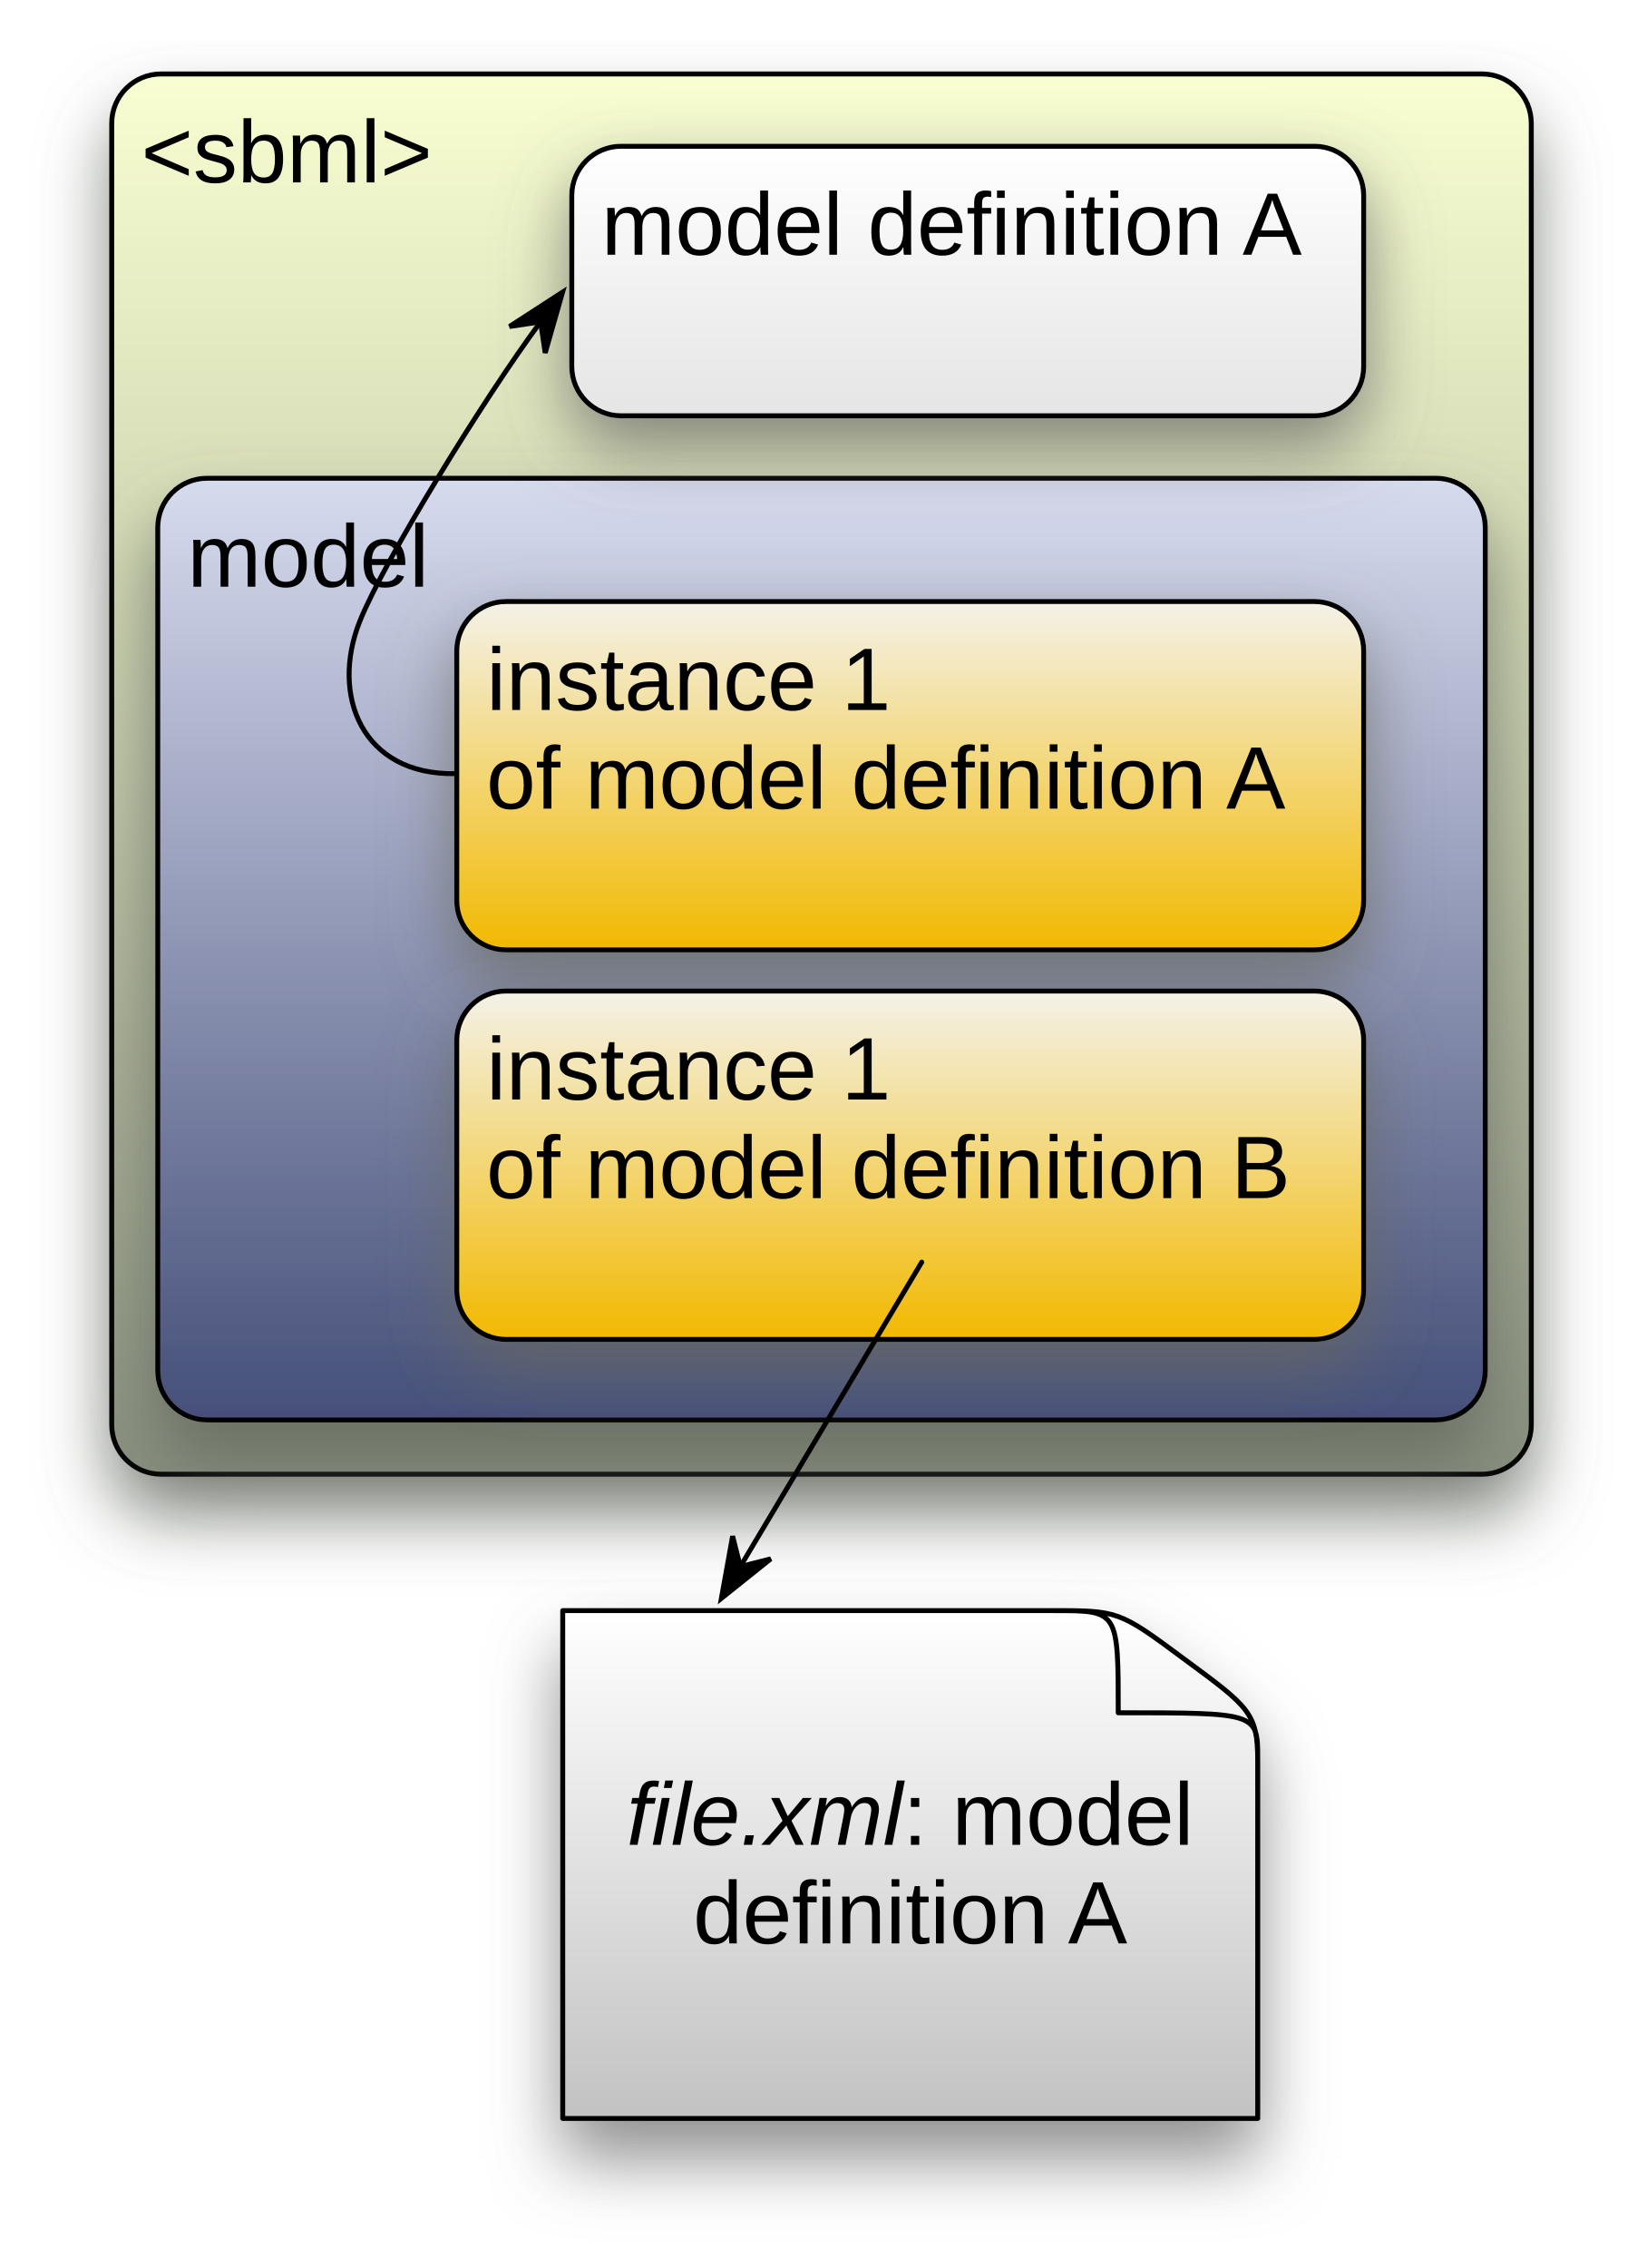
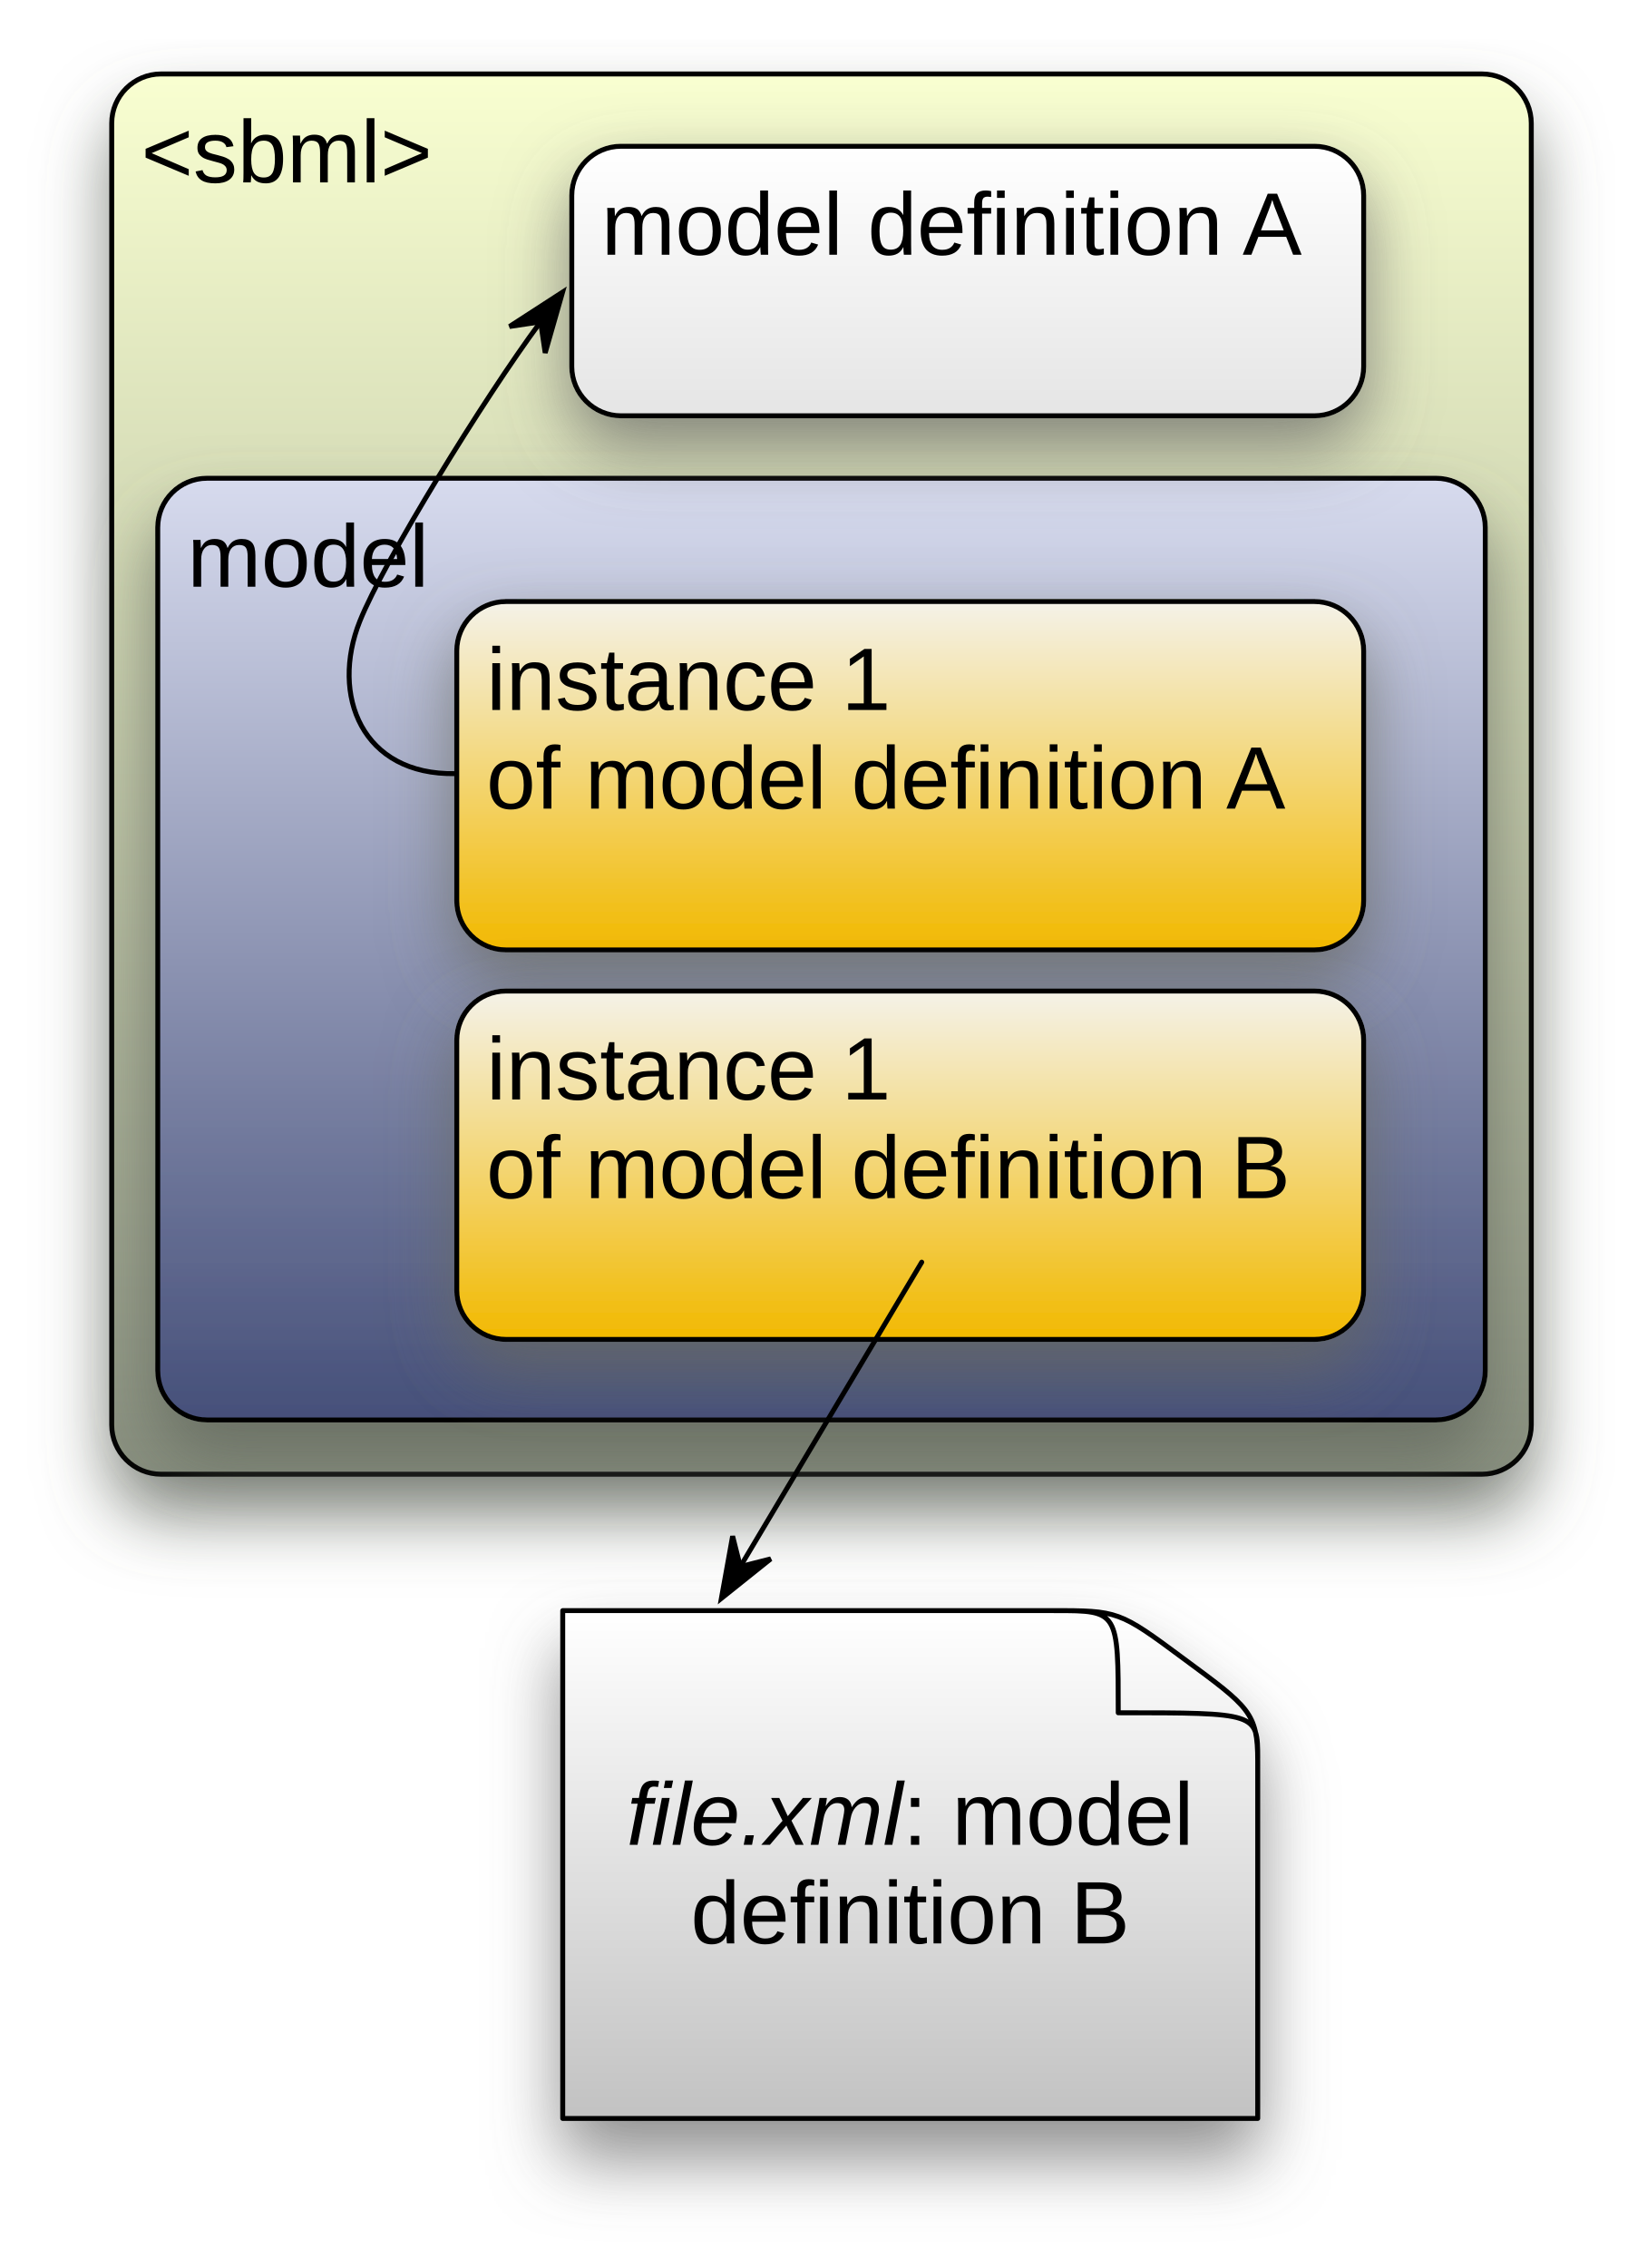
<svg xmlns="http://www.w3.org/2000/svg" xmlns:xlink="http://www.w3.org/1999/xlink" version="1.1" viewBox="2 4 167 230" width="167pt" height="230pt">
  <defs>
    <filter id="Shadow" filterUnits="userSpaceOnUse">
      <feGaussianBlur in="SourceAlpha" result="blur" stdDeviation="3.488" />
      <feOffset in="blur" result="offset" dx="0" dy="4" />
      <feFlood flood-color="#62655c" flood-opacity=".75" result="flood" />
      <feComposite in="flood" in2="offset" operator="in" />
    </filter>
    <filter id="Shadow_2" filterUnits="userSpaceOnUse">
      <feGaussianBlur in="SourceAlpha" result="blur" stdDeviation="3.488" />
      <feOffset in="blur" result="offset" dx="0" dy="4" />
      <feFlood flood-color="#6b6b6b" flood-opacity=".75" result="flood" />
      <feComposite in="flood" in2="offset" operator="in" />
    </filter>
    <linearGradient x1="0" x2="1" id="Gradient" gradientUnits="userSpaceOnUse">
      <stop offset="0" stop-color="#f9ffd1" />
      <stop offset="1" stop-color="#878e7e" />
    </linearGradient>
    <linearGradient id="Obj_Gradient" xlink:href="#Gradient" gradientTransform="translate(85.3335 11.5) rotate(90) scale(142)" />
    <font-face font-family="Arial" font-size="9" panose-1="2 11 6 4 2 2 2 2 2 4" units-per-em="1000" underline-position="-105.957" underline-thickness="73.242" slope="0" x-height="555.556" cap-height="722.222" ascent="905.273" descent="-211.914" font-weight="500">
      <font-face-src>
        <font-face-name name="ArialMT" />
      </font-face-src>
    </font-face>
    <linearGradient x1="0" x2="1" id="Gradient_2" gradientUnits="userSpaceOnUse">
      <stop offset="0" stop-color="white" />
      <stop offset="1" stop-color="#c2c2c2" />
    </linearGradient>
    <linearGradient id="Obj_Gradient_2" xlink:href="#Gradient_2" gradientTransform="translate(94.3334 167.334) rotate(90) scale(51.5)" />
    <font-face font-family="Arial" font-size="9" panose-1="2 11 6 4 2 2 2 9 2 4" units-per-em="1000" underline-position="-105.957" underline-thickness="73.242" slope="-1333.333" x-height="555.556" cap-height="722.222" ascent="905.273" descent="-211.914" font-style="italic" font-weight="500">
      <font-face-src>
        <font-face-name name="Arial-ItalicMT" />
      </font-face-src>
    </font-face>
    <filter id="Shadow_3" filterUnits="userSpaceOnUse">
      <feGaussianBlur in="SourceAlpha" result="blur" stdDeviation="3.488" />
      <feOffset in="blur" result="offset" dx="0" dy="4" />
      <feFlood flood-color="#62655c" flood-opacity=".75" result="flood" />
      <feComposite in="flood" in2="offset" operator="in" result="color" />
      <feMerge>
        <feMergeNode in="color" />
        <feMergeNode in="SourceGraphic" />
      </feMerge>
    </filter>
    <linearGradient x1="0" x2="1" id="Gradient_3" gradientUnits="userSpaceOnUse">
      <stop offset="0" stop-color="#d7dbee" />
      <stop offset="1" stop-color="#454f79" />
    </linearGradient>
    <linearGradient id="Obj_Gradient_3" xlink:href="#Gradient_3" gradientTransform="translate(85.3335 52.5) rotate(90) scale(95.5)" />
    <filter id="Shadow_4" filterUnits="userSpaceOnUse">
      <feGaussianBlur in="SourceAlpha" result="blur" stdDeviation="3.488" />
      <feOffset in="blur" result="offset" dx="0" dy="3" />
      <feFlood flood-color="#676a60" flood-opacity=".75" result="flood" />
      <feComposite in="flood" in2="offset" operator="in" result="color" />
      <feMerge>
        <feMergeNode in="color" />
        <feMergeNode in="SourceGraphic" />
      </feMerge>
    </filter>
    <linearGradient x1="0" x2="1" id="Gradient_4" gradientUnits="userSpaceOnUse">
      <stop offset="0" stop-color="#f4f2e8" />
      <stop offset="1" stop-color="#f2b900" />
    </linearGradient>
    <linearGradient id="Obj_Gradient_4" xlink:href="#Gradient_4" gradientTransform="translate(94.3334 65) rotate(90) scale(35.33331)" />
    <filter id="Shadow_5" filterUnits="userSpaceOnUse">
      <feGaussianBlur in="SourceAlpha" result="blur" stdDeviation="3.488" />
      <feOffset in="blur" result="offset" dx="0" dy="3" />
      <feFlood flood-color="#636363" flood-opacity=".75" result="flood" />
      <feComposite in="flood" in2="offset" operator="in" result="color" />
      <feMerge>
        <feMergeNode in="color" />
        <feMergeNode in="SourceGraphic" />
      </feMerge>
    </filter>
    <linearGradient x1="0" x2="1" id="Gradient_5" gradientUnits="userSpaceOnUse">
      <stop offset="0" stop-color="white" />
      <stop offset="1" stop-color="#e5e5e5" />
    </linearGradient>
    <linearGradient id="Obj_Gradient_5" xlink:href="#Gradient_5" gradientTransform="translate(100.1667 18.8334) rotate(90) scale(27.33331)" />
    <linearGradient id="Obj_Gradient_6" xlink:href="#Gradient_4" gradientTransform="translate(94.3334 104.5) rotate(90) scale(35.3333)" />
    <marker orient="auto" overflow="visible" markerUnits="strokeWidth" id="SharpArrow_Marker" viewBox="-6 -6 15 12" markerWidth="15" markerHeight="12" color="black">
      <g>
        <path d="M 7.5 0 L -4.5 -4.5 L 0 0 L 0 0 L -4.5 4.5 Z" fill="currentColor" stroke="currentColor" stroke-width="1" />
      </g>
    </marker>
  </defs>
  <g stroke="none" stroke-opacity="1" stroke-dasharray="none" fill="none" fill-opacity="1">
    <rect fill="white" width="576" height="733" />
    <g>
      <g>
        <use xlink:href="#id58_Graphic" filter="url(#Shadow)" />
        <use xlink:href="#id29_Graphic" filter="url(#Shadow_2)" />
      </g>
      <g id="id58_Graphic">
-         <path d="M 18.334 11.5 L 152.333 11.5 C 155.095 11.5 157.333 13.739 157.333 16.5 L 157.333 148.5 C 157.333 151.261 155.095 153.5 152.333 153.5 L 18.334 153.5 C 15.572 153.5 13.334 151.261 13.334 148.5 C 13.334 148.5 13.334 148.5 13.334 148.5 L 13.333 16.5 C 13.333 13.739 15.572 11.5 18.333 11.5 Z" fill="url(#Obj_Gradient)" />
-         <path d="M 18.334 11.5 L 152.333 11.5 C 155.095 11.5 157.333 13.739 157.333 16.5 L 157.333 148.5 C 157.333 151.261 155.095 153.5 152.333 153.5 L 18.334 153.5 C 15.572 153.5 13.334 151.261 13.334 148.5 C 13.334 148.5 13.334 148.5 13.334 148.5 L 13.333 16.5 C 13.333 13.739 15.572 11.5 18.333 11.5 Z" stroke="black" stroke-linecap="round" stroke-linejoin="round" stroke-width=".5" />
+         <path d="M 18.333 11.5 L 152.333 11.5 C 155.095 11.5 157.333 13.739 157.333 16.5 L 157.333 148.5 C 157.333 151.261 155.095 153.5 152.333 153.5 L 18.333 153.5 C 15.572 153.5 13.333 151.261 13.333 148.5 C 13.333 148.5 13.333 148.5 13.333 148.5 L 13.333 16.5 C 13.333 13.739 15.572 11.5 18.333 11.5 Z" fill="url(#Obj_Gradient)" />
+         <path d="M 18.333 11.5 L 152.333 11.5 C 155.095 11.5 157.333 13.739 157.333 16.5 L 157.333 148.5 C 157.333 151.261 155.095 153.5 152.333 153.5 L 18.333 153.5 C 15.572 153.5 13.333 151.261 13.333 148.5 C 13.333 148.5 13.333 148.5 13.333 148.5 L 13.333 16.5 C 13.333 13.739 15.572 11.5 18.333 11.5 Z" stroke="black" stroke-linecap="round" stroke-linejoin="round" stroke-width=".5" />
        <text transform="translate(16.3335 14.5)" fill="black">
          <tspan font-family="Arial" font-size="9" font-weight="500" x="0" y="8" textLength="29.514">&lt;sbml&gt;</tspan>
        </text>
      </g>
      <g id="id29_Graphic">
        <path d="M 129.583 182.573 C 129.583 177.694 128.688 177.091 122.148 172.263 L 122.079 172.213 C 115.504 167.334 115.435 167.334 108.688 167.334 C 99.703 167.334 59.083 167.334 59.083 167.334 L 59.083 218.834 L 129.583 218.834 L 129.583 182.573 Z" fill="url(#Obj_Gradient_2)" />
        <path d="M 129.583 182.573 C 129.583 177.694 128.688 177.091 122.148 172.263 L 122.079 172.213 C 115.504 167.334 115.435 167.334 108.688 167.334 C 99.703 167.334 59.083 167.334 59.083 167.334 L 59.083 218.834 L 129.583 218.834 L 129.583 182.573 Z M 129.583 182.322 C 129.583 177.694 129.514 177.694 115.435 177.694 L 115.435 177.694 C 115.435 167.384 115.435 167.334 109.101 167.334" stroke="black" stroke-linecap="round" stroke-linejoin="round" stroke-width=".5" />
        <text transform="translate(62.0834 183.084)" fill="black">
          <tspan font-family="Arial" font-size="9" font-style="italic" font-weight="500" x="3.492" y="8" textLength="28.002">file.xml</tspan>
          <tspan font-family="Arial" font-size="9" font-weight="500" x="31.494" y="8" textLength="32.014">: model </tspan>
-           <tspan font-family="Arial" font-size="9" font-weight="500" x="10.233" y="18" textLength="38.527">definition </tspan>
-           <tspan font-family="Arial" font-size="9" font-weight="500" x="48.264" y="18" textLength="6.003">A</tspan>
+           <tspan font-family="Arial" font-size="9" font-weight="500" x="9.985" y="18" textLength="44.53">definition B</tspan>
        </text>
      </g>
      <g filter="url(#Shadow_3)">
        <path d="M 23 52.5 L 147.667 52.5 C 150.428 52.5 152.667 54.739 152.667 57.5 L 152.667 143 C 152.667 145.761 150.428 148 147.667 148 L 23 148 C 20.239 148 18 145.761 18 143 C 18 143 18 143 18 143 L 18 57.5 C 18 54.739 20.239 52.5 23 52.5 Z" fill="url(#Obj_Gradient_3)" />
        <path d="M 23 52.5 L 147.667 52.5 C 150.428 52.5 152.667 54.739 152.667 57.5 L 152.667 143 C 152.667 145.761 150.428 148 147.667 148 L 23 148 C 20.239 148 18 145.761 18 143 C 18 143 18 143 18 143 L 18 57.5 C 18 54.739 20.239 52.5 23 52.5 Z" stroke="black" stroke-linecap="round" stroke-linejoin="round" stroke-width=".5" />
        <text transform="translate(21 55.5)" fill="black">
-           <tspan font-family="Arial" font-size="9" font-weight="500" fill="black" x="0" y="8" textLength="24.513">model</tspan>
+           <tspan font-family="Arial" font-size="9" font-weight="500" x="0" y="8" textLength="24.513">model</tspan>
        </text>
      </g>
      <g filter="url(#Shadow_4)">
        <path d="M 53.333 65 L 135.333 65 C 138.095 65 140.333 67.239 140.333 70 L 140.333 95.333 C 140.333 98.095 138.095 100.333 135.333 100.333 L 53.333 100.333 C 50.572 100.333 48.333 98.095 48.333 95.333 C 48.333 95.333 48.333 95.333 48.333 95.333 L 48.333 70 C 48.333 67.239 50.572 65 53.333 65 Z" fill="url(#Obj_Gradient_4)" />
        <path d="M 53.333 65 L 135.333 65 C 138.095 65 140.333 67.239 140.333 70 L 140.333 95.333 C 140.333 98.095 138.095 100.333 135.333 100.333 L 53.333 100.333 C 50.572 100.333 48.333 98.095 48.333 95.333 C 48.333 95.333 48.333 95.333 48.333 95.333 L 48.333 70 C 48.333 67.239 50.572 65 53.333 65 Z" stroke="black" stroke-linecap="round" stroke-linejoin="round" stroke-width=".5" />
        <text transform="translate(51.3334 68)" fill="black">
          <tspan font-family="Arial" font-size="9" font-weight="500" x="0" y="8" textLength="43.528">instance 1 </tspan>
          <tspan font-family="Arial" font-size="9" font-weight="500" x="0" y="18" textLength="81.549">of model definition A</tspan>
        </text>
      </g>
      <g filter="url(#Shadow_5)">
        <path d="M 65 18.833 L 135.333 18.833 C 138.095 18.833 140.333 21.072 140.333 23.833 L 140.333 41.167 C 140.333 43.928 138.095 46.167 135.333 46.167 L 65 46.167 C 62.239 46.167 60 43.928 60 41.167 C 60 41.167 60 41.167 60 41.167 L 60 23.833 C 60 21.072 62.239 18.833 65 18.833 Z" fill="url(#Obj_Gradient_5)" />
        <path d="M 65 18.833 L 135.333 18.833 C 138.095 18.833 140.333 21.072 140.333 23.833 L 140.333 41.167 C 140.333 43.928 138.095 46.167 135.333 46.167 L 65 46.167 C 62.239 46.167 60 43.928 60 41.167 C 60 41.167 60 41.167 60 41.167 L 60 23.833 C 60 21.072 62.239 18.833 65 18.833 Z" stroke="black" stroke-linecap="round" stroke-linejoin="round" stroke-width=".5" />
        <text transform="translate(63 21.8334)" fill="black">
          <tspan font-family="Arial" font-size="9" font-weight="500" x="0" y="8" textLength="71.543">model definition A</tspan>
        </text>
      </g>
      <g filter="url(#Shadow_4)">
        <path d="M 53.333 104.5 L 135.333 104.5 C 138.095 104.5 140.333 106.739 140.333 109.5 L 140.333 134.833 C 140.333 137.595 138.095 139.833 135.333 139.833 L 53.333 139.833 C 50.572 139.833 48.333 137.595 48.333 134.833 C 48.333 134.833 48.333 134.833 48.333 134.833 L 48.333 109.5 C 48.333 106.739 50.572 104.5 53.333 104.5 Z" fill="url(#Obj_Gradient_6)" />
        <path d="M 53.333 104.5 L 135.333 104.5 C 138.095 104.5 140.333 106.739 140.333 109.5 L 140.333 134.833 C 140.333 137.595 138.095 139.833 135.333 139.833 L 53.333 139.833 C 50.572 139.833 48.333 137.595 48.333 134.833 C 48.333 134.833 48.333 134.833 48.333 134.833 L 48.333 109.5 C 48.333 106.739 50.572 104.5 53.333 104.5 Z" stroke="black" stroke-linecap="round" stroke-linejoin="round" stroke-width=".5" />
        <text transform="translate(51.3334 107.5)" fill="black">
          <tspan font-family="Arial" font-size="9" font-weight="500" x="0" y="8" textLength="43.528">instance 1 </tspan>
          <tspan font-family="Arial" font-size="9" font-weight="500" x="0" y="18" textLength="81.549">of model definition B</tspan>
        </text>
      </g>
      <path d="M 48.2 82.455 C 38.707 82.635 35.5 74.5 38.5 67 C 40.944 60.889 51.022 44.49 56.836 36.64" marker-end="url(#SharpArrow_Marker)" stroke="black" stroke-linecap="round" stroke-linejoin="round" stroke-width=".5" />
      <line x1="95.5" y1="132" x2="77.098" y2="162.868" marker-end="url(#SharpArrow_Marker)" stroke="black" stroke-linecap="round" stroke-linejoin="round" stroke-width=".5" />
    </g>
  </g>
</svg>
